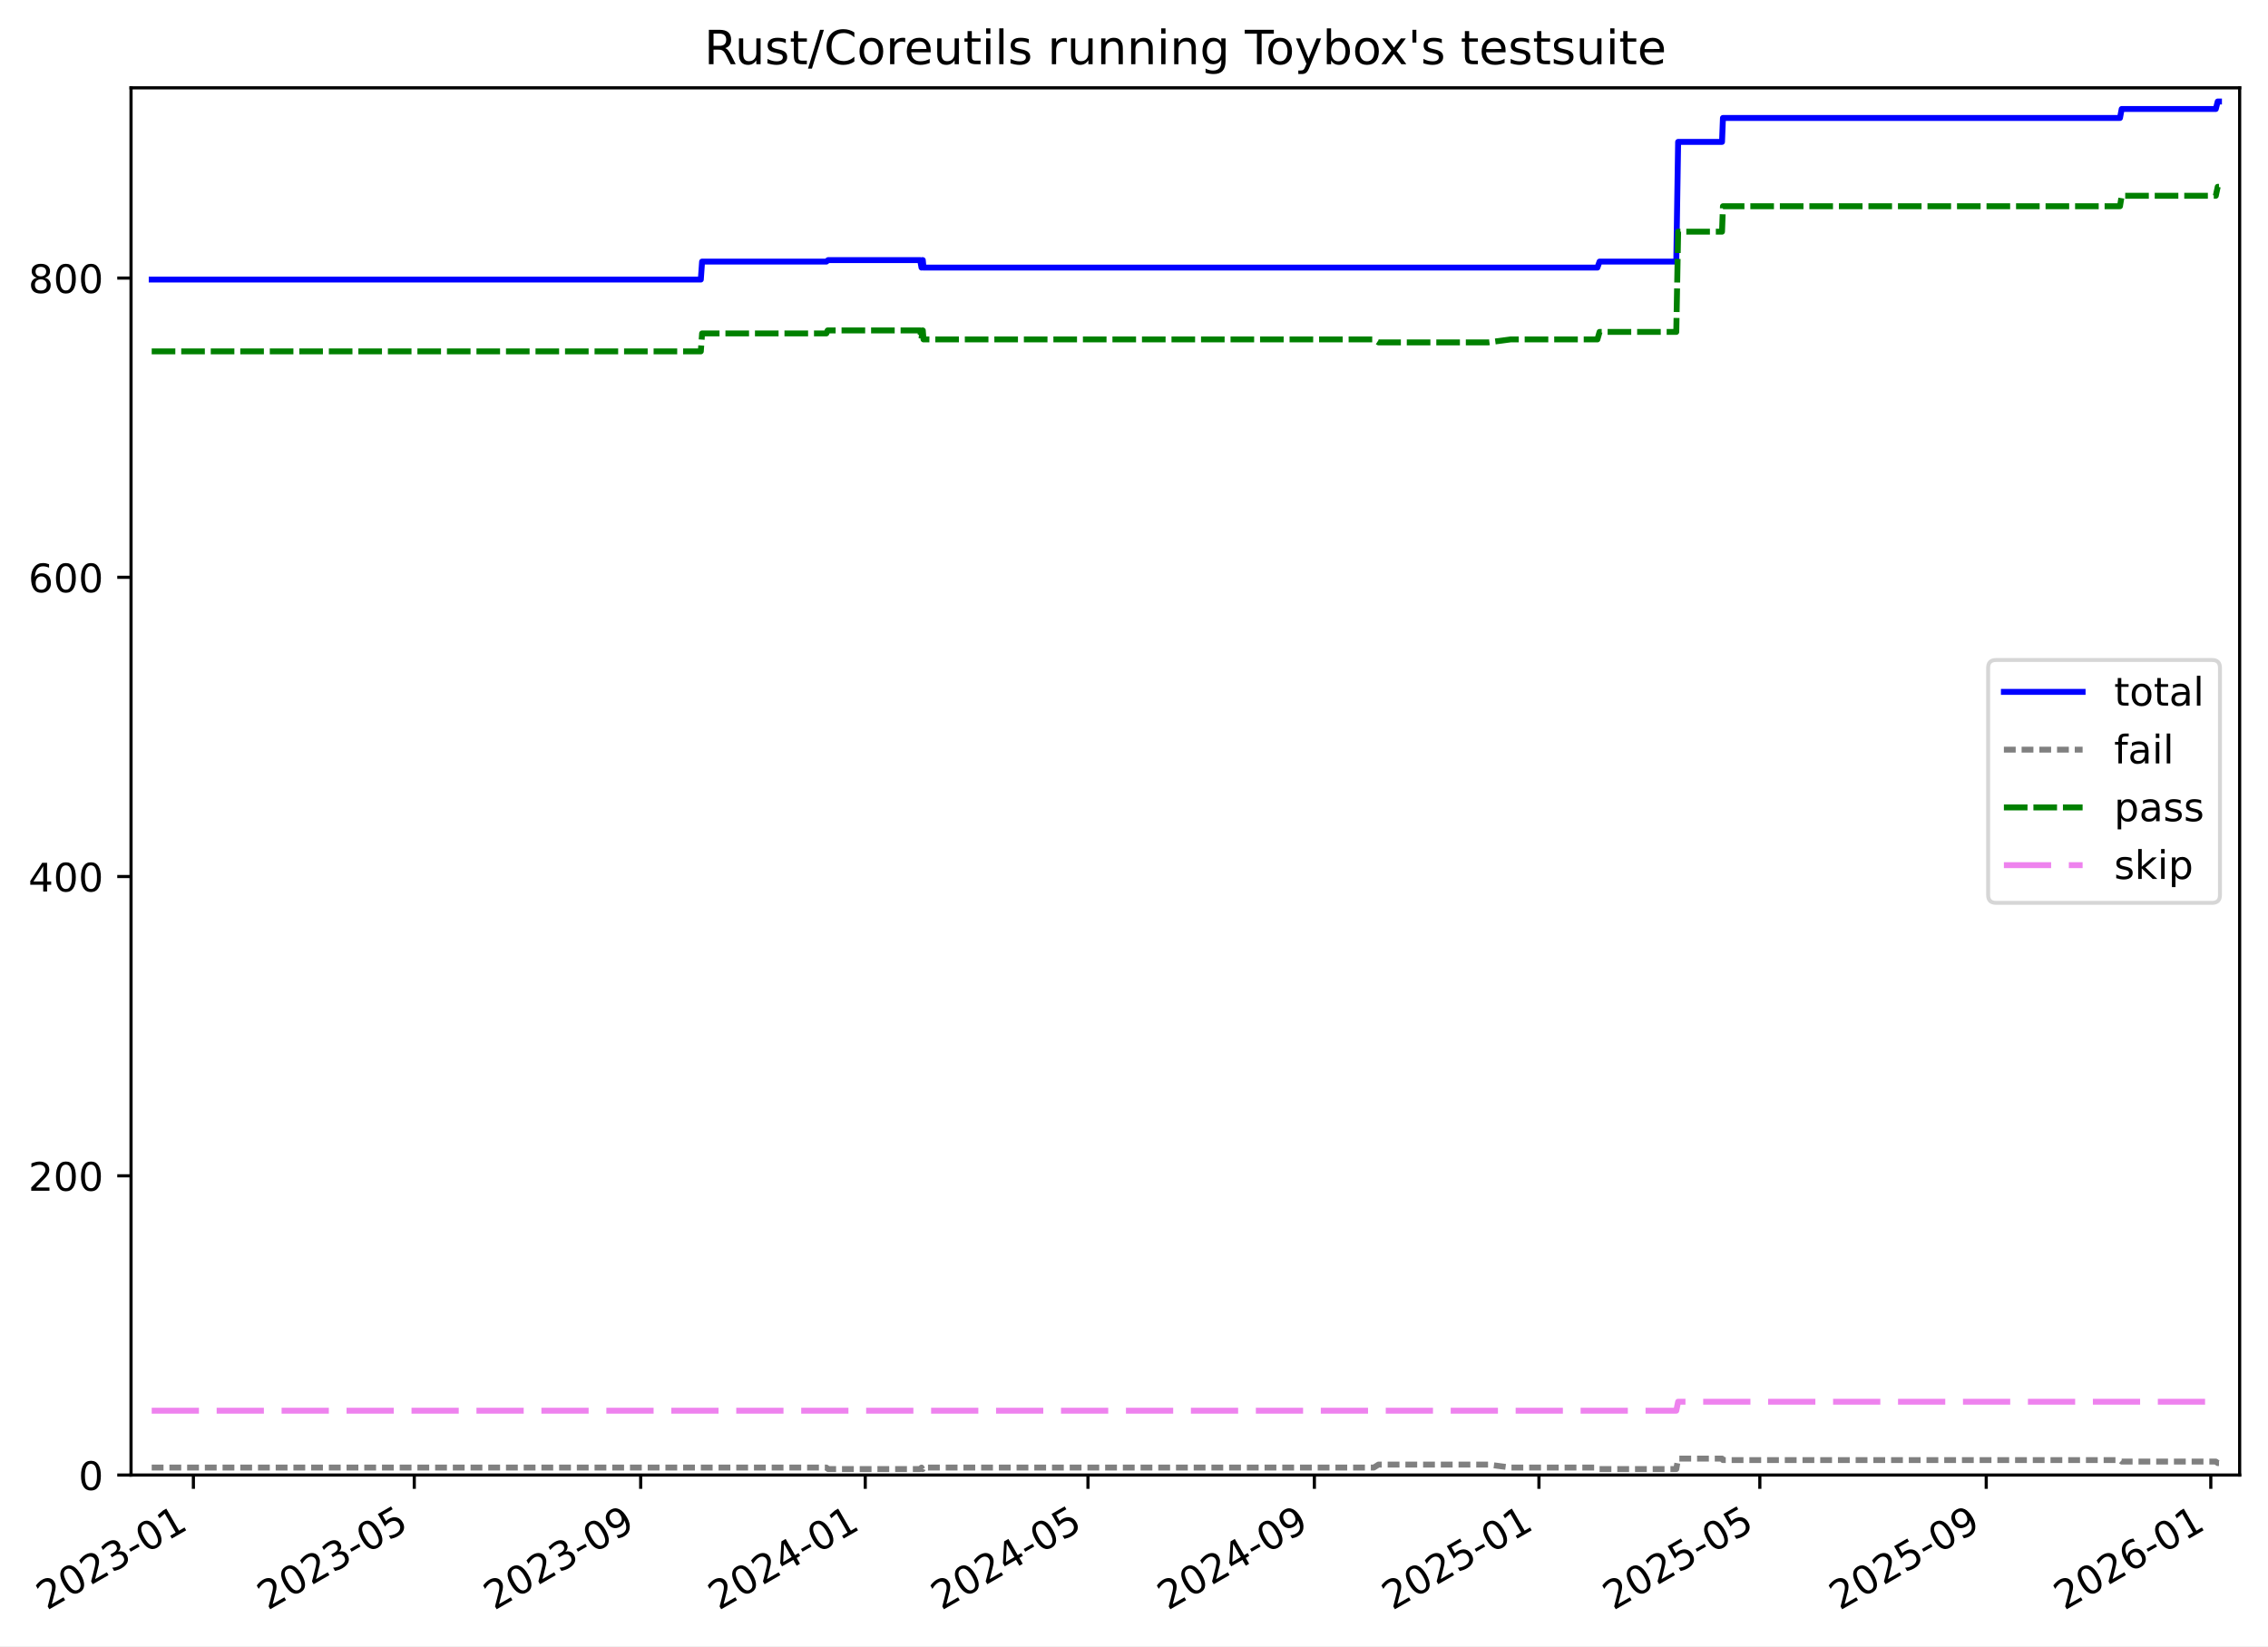
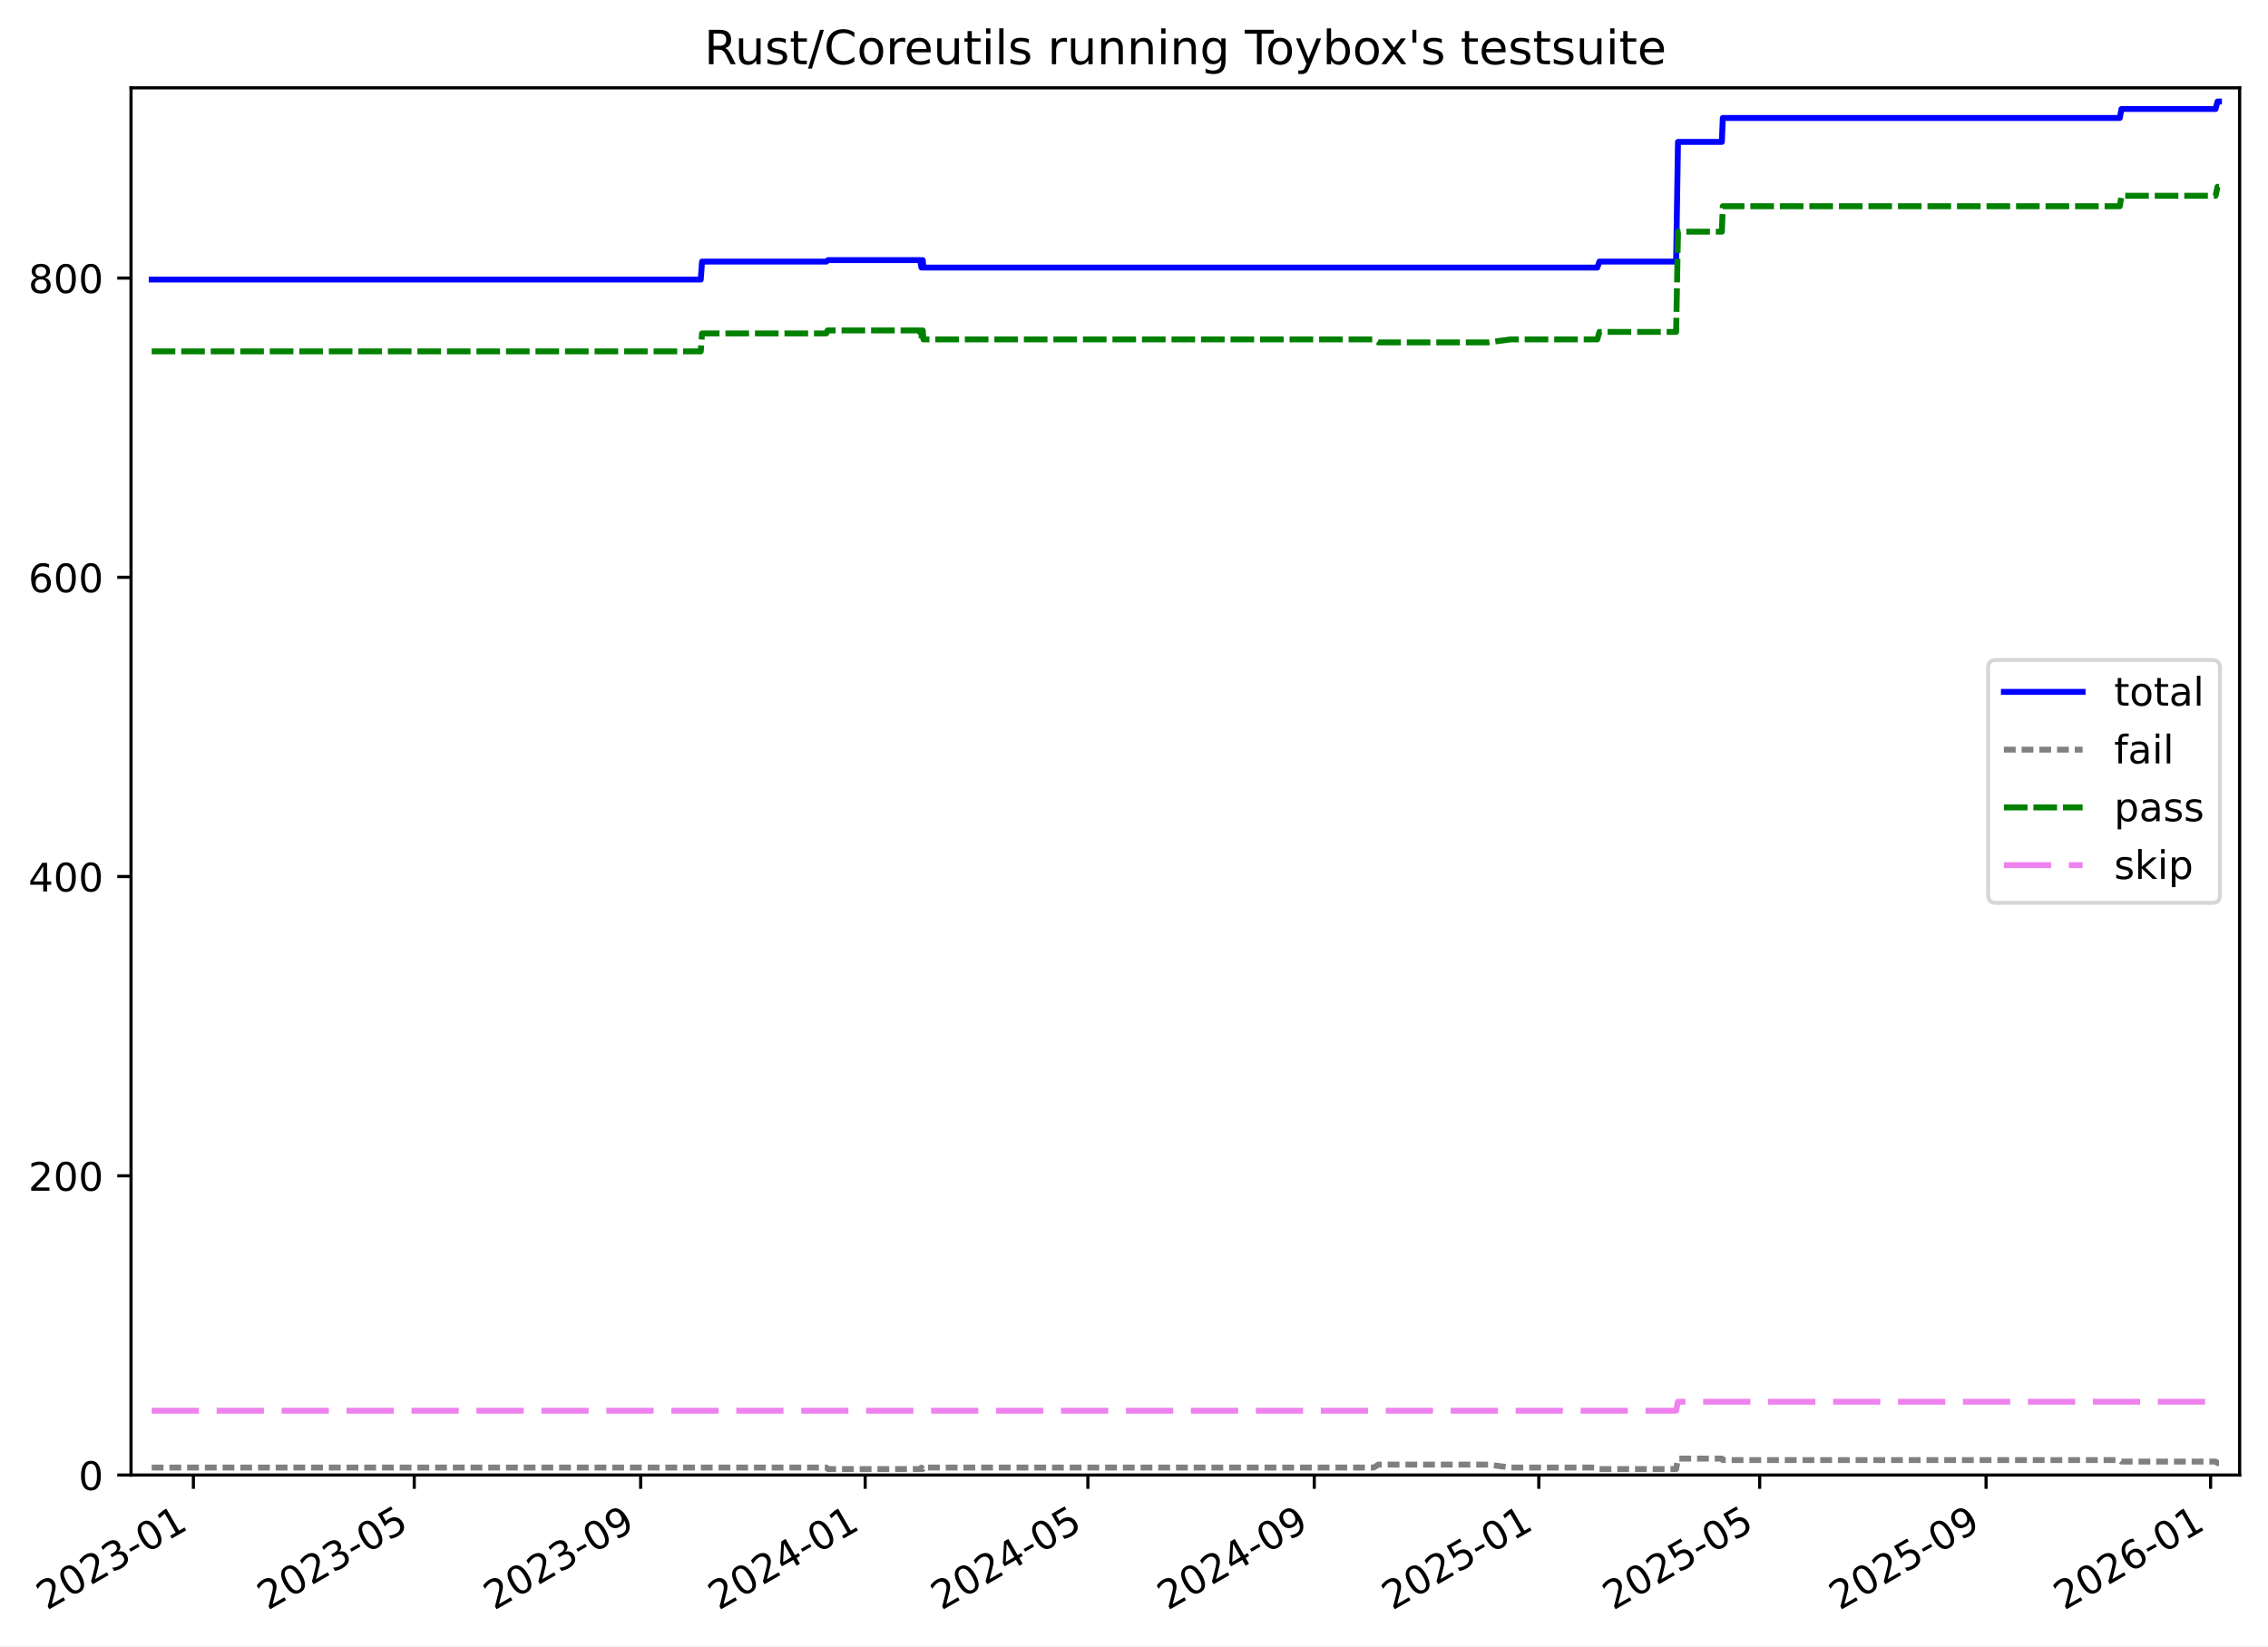
<svg xmlns="http://www.w3.org/2000/svg" xmlns:xlink="http://www.w3.org/1999/xlink" width="576.168pt" height="418.303pt" viewBox="0 0 576.168 418.303" version="1.1">
  <defs>
    <style type="text/css">*{stroke-linejoin: round; stroke-linecap: butt}</style>
  </defs>
  <g id="figure_1">
    <g id="patch_1">
      <path d="M -0 418.303  L 576.168 418.303  L 576.168 0  L -0 0  z " style="fill: #ffffff" />
    </g>
    <g id="axes_1">
      <g id="patch_2">
        <path d="M 33.288 374.83  L 568.967 374.83  L 568.967 22.318  L 33.288 22.318  z " style="fill: #ffffff" />
      </g>
      <g id="matplotlib.axis_1">
        <g id="xtick_1">
          <g id="line2d_1">
            <defs>
-               <path id="mb7fe9f0f3e" d="M 0 0  L 0 3.5  " style="stroke: #000000; stroke-width: 0.8" />
-             </defs>
-             <g>
-               <use xlink:href="#mb7fe9f0f3e" x="49.129" y="374.83" style="stroke: #000000; stroke-width: 0.8" />
+               <path id="m9c27215ab1" d="M 0 0  L 0 3.5  " style="stroke: #000000; stroke-width: 0.8" />
+             </defs>
+             <g>
+               <use xlink:href="#m9c27215ab1" x="49.128" y="374.83" style="stroke: #000000; stroke-width: 0.8" />
            </g>
          </g>
          <g id="text_1">
-             <g transform="translate(11.90431 409.302) rotate(-30) scale(0.1 -0.1)">
+             <g transform="translate(11.90329 409.302) rotate(-30) scale(0.1 -0.1)">
              <defs>
                <path id="DejaVuSans-32" d="M 1228 531  L 3431 531  L 3431 0  L 469 0  L 469 531  Q 828 903 1448 1529  Q 2069 2156 2228 2338  Q 2531 2678 2651 2914  Q 2772 3150 2772 3378  Q 2772 3750 2511 3984  Q 2250 4219 1831 4219  Q 1534 4219 1204 4116  Q 875 4013 500 3803  L 500 4441  Q 881 4594 1212 4672  Q 1544 4750 1819 4750  Q 2544 4750 2975 4387  Q 3406 4025 3406 3419  Q 3406 3131 3298 2873  Q 3191 2616 2906 2266  Q 2828 2175 2409 1742  Q 1991 1309 1228 531  z " transform="scale(0.015625)" />
                <path id="DejaVuSans-30" d="M 2034 4250  Q 1547 4250 1301 3770  Q 1056 3291 1056 2328  Q 1056 1369 1301 889  Q 1547 409 2034 409  Q 2525 409 2770 889  Q 3016 1369 3016 2328  Q 3016 3291 2770 3770  Q 2525 4250 2034 4250  z M 2034 4750  Q 2819 4750 3233 4129  Q 3647 3509 3647 2328  Q 3647 1150 3233 529  Q 2819 -91 2034 -91  Q 1250 -91 836 529  Q 422 1150 422 2328  Q 422 3509 836 4129  Q 1250 4750 2034 4750  z " transform="scale(0.015625)" />
                <path id="DejaVuSans-33" d="M 2597 2516  Q 3050 2419 3304 2112  Q 3559 1806 3559 1356  Q 3559 666 3084 287  Q 2609 -91 1734 -91  Q 1441 -91 1130 -33  Q 819 25 488 141  L 488 750  Q 750 597 1062 519  Q 1375 441 1716 441  Q 2309 441 2620 675  Q 2931 909 2931 1356  Q 2931 1769 2642 2001  Q 2353 2234 1838 2234  L 1294 2234  L 1294 2753  L 1863 2753  Q 2328 2753 2575 2939  Q 2822 3125 2822 3475  Q 2822 3834 2567 4026  Q 2313 4219 1838 4219  Q 1578 4219 1281 4162  Q 984 4106 628 3988  L 628 4550  Q 988 4650 1302 4700  Q 1616 4750 1894 4750  Q 2613 4750 3031 4423  Q 3450 4097 3450 3541  Q 3450 3153 3228 2886  Q 3006 2619 2597 2516  z " transform="scale(0.015625)" />
                <path id="DejaVuSans-2d" d="M 313 2009  L 1997 2009  L 1997 1497  L 313 1497  L 313 2009  z " transform="scale(0.015625)" />
                <path id="DejaVuSans-31" d="M 794 531  L 1825 531  L 1825 4091  L 703 3866  L 703 4441  L 1819 4666  L 2450 4666  L 2450 531  L 3481 531  L 3481 0  L 794 0  L 794 531  z " transform="scale(0.015625)" />
              </defs>
              <use xlink:href="#DejaVuSans-32" />
              <use xlink:href="#DejaVuSans-30" x="63.623" />
              <use xlink:href="#DejaVuSans-32" x="127.246" />
              <use xlink:href="#DejaVuSans-33" x="190.869" />
              <use xlink:href="#DejaVuSans-2d" x="254.492" />
              <use xlink:href="#DejaVuSans-30" x="290.576" />
              <use xlink:href="#DejaVuSans-31" x="354.199" />
            </g>
          </g>
        </g>
        <g id="xtick_2">
          <g id="line2d_2">
            <g>
-               <use xlink:href="#mb7fe9f0f3e" x="105.243" y="374.83" style="stroke: #000000; stroke-width: 0.8" />
+               <use xlink:href="#m9c27215ab1" x="105.237" y="374.83" style="stroke: #000000; stroke-width: 0.8" />
            </g>
          </g>
          <g id="text_2">
-             <g transform="translate(68.0183 409.302) rotate(-30) scale(0.1 -0.1)">
+             <g transform="translate(68.01186 409.302) rotate(-30) scale(0.1 -0.1)">
              <defs>
                <path id="DejaVuSans-35" d="M 691 4666  L 3169 4666  L 3169 4134  L 1269 4134  L 1269 2991  Q 1406 3038 1543 3061  Q 1681 3084 1819 3084  Q 2600 3084 3056 2656  Q 3513 2228 3513 1497  Q 3513 744 3044 326  Q 2575 -91 1722 -91  Q 1428 -91 1123 -41  Q 819 9 494 109  L 494 744  Q 775 591 1075 516  Q 1375 441 1709 441  Q 2250 441 2565 725  Q 2881 1009 2881 1497  Q 2881 1984 2565 2268  Q 2250 2553 1709 2553  Q 1456 2553 1204 2497  Q 953 2441 691 2322  L 691 4666  z " transform="scale(0.015625)" />
              </defs>
              <use xlink:href="#DejaVuSans-32" />
              <use xlink:href="#DejaVuSans-30" x="63.623" />
              <use xlink:href="#DejaVuSans-32" x="127.246" />
              <use xlink:href="#DejaVuSans-33" x="190.869" />
              <use xlink:href="#DejaVuSans-2d" x="254.492" />
              <use xlink:href="#DejaVuSans-30" x="290.576" />
              <use xlink:href="#DejaVuSans-35" x="354.199" />
            </g>
          </g>
        </g>
        <g id="xtick_3">
          <g id="line2d_3">
            <g>
-               <use xlink:href="#mb7fe9f0f3e" x="162.76" y="374.83" style="stroke: #000000; stroke-width: 0.8" />
+               <use xlink:href="#m9c27215ab1" x="162.748" y="374.83" style="stroke: #000000; stroke-width: 0.8" />
            </g>
          </g>
          <g id="text_3">
-             <g transform="translate(125.5352 409.302) rotate(-30) scale(0.1 -0.1)">
+             <g transform="translate(125.5231 409.302) rotate(-30) scale(0.1 -0.1)">
              <defs>
                <path id="DejaVuSans-39" d="M 703 97  L 703 672  Q 941 559 1184 500  Q 1428 441 1663 441  Q 2288 441 2617 861  Q 2947 1281 2994 2138  Q 2813 1869 2534 1725  Q 2256 1581 1919 1581  Q 1219 1581 811 2004  Q 403 2428 403 3163  Q 403 3881 828 4315  Q 1253 4750 1959 4750  Q 2769 4750 3195 4129  Q 3622 3509 3622 2328  Q 3622 1225 3098 567  Q 2575 -91 1691 -91  Q 1453 -91 1209 -44  Q 966 3 703 97  z M 1959 2075  Q 2384 2075 2632 2365  Q 2881 2656 2881 3163  Q 2881 3666 2632 3958  Q 2384 4250 1959 4250  Q 1534 4250 1286 3958  Q 1038 3666 1038 3163  Q 1038 2656 1286 2365  Q 1534 2075 1959 2075  z " transform="scale(0.015625)" />
              </defs>
              <use xlink:href="#DejaVuSans-32" />
              <use xlink:href="#DejaVuSans-30" x="63.623" />
              <use xlink:href="#DejaVuSans-32" x="127.246" />
              <use xlink:href="#DejaVuSans-33" x="190.869" />
              <use xlink:href="#DejaVuSans-2d" x="254.492" />
              <use xlink:href="#DejaVuSans-30" x="290.576" />
              <use xlink:href="#DejaVuSans-39" x="354.199" />
            </g>
          </g>
        </g>
        <g id="xtick_4">
          <g id="line2d_4">
            <g>
-               <use xlink:href="#mb7fe9f0f3e" x="219.809" y="374.83" style="stroke: #000000; stroke-width: 0.8" />
+               <use xlink:href="#m9c27215ab1" x="219.792" y="374.83" style="stroke: #000000; stroke-width: 0.8" />
            </g>
          </g>
          <g id="text_4">
-             <g transform="translate(182.5844 409.302) rotate(-30) scale(0.1 -0.1)">
+             <g transform="translate(182.5669 409.302) rotate(-30) scale(0.1 -0.1)">
              <defs>
                <path id="DejaVuSans-34" d="M 2419 4116  L 825 1625  L 2419 1625  L 2419 4116  z M 2253 4666  L 3047 4666  L 3047 1625  L 3713 1625  L 3713 1100  L 3047 1100  L 3047 0  L 2419 0  L 2419 1100  L 313 1100  L 313 1709  L 2253 4666  z " transform="scale(0.015625)" />
              </defs>
              <use xlink:href="#DejaVuSans-32" />
              <use xlink:href="#DejaVuSans-30" x="63.623" />
              <use xlink:href="#DejaVuSans-32" x="127.246" />
              <use xlink:href="#DejaVuSans-34" x="190.869" />
              <use xlink:href="#DejaVuSans-2d" x="254.492" />
              <use xlink:href="#DejaVuSans-30" x="290.576" />
              <use xlink:href="#DejaVuSans-31" x="354.199" />
            </g>
          </g>
        </g>
        <g id="xtick_5">
          <g id="line2d_5">
            <g>
-               <use xlink:href="#mb7fe9f0f3e" x="276.391" y="374.83" style="stroke: #000000; stroke-width: 0.8" />
+               <use xlink:href="#m9c27215ab1" x="276.368" y="374.83" style="stroke: #000000; stroke-width: 0.8" />
            </g>
          </g>
          <g id="text_5">
-             <g transform="translate(239.166 409.302) rotate(-30) scale(0.1 -0.1)">
+             <g transform="translate(239.143 409.302) rotate(-30) scale(0.1 -0.1)">
              <use xlink:href="#DejaVuSans-32" />
              <use xlink:href="#DejaVuSans-30" x="63.623" />
              <use xlink:href="#DejaVuSans-32" x="127.246" />
              <use xlink:href="#DejaVuSans-34" x="190.869" />
              <use xlink:href="#DejaVuSans-2d" x="254.492" />
              <use xlink:href="#DejaVuSans-30" x="290.576" />
              <use xlink:href="#DejaVuSans-35" x="354.199" />
            </g>
          </g>
        </g>
        <g id="xtick_6">
          <g id="line2d_6">
            <g>
-               <use xlink:href="#mb7fe9f0f3e" x="333.908" y="374.83" style="stroke: #000000; stroke-width: 0.8" />
+               <use xlink:href="#m9c27215ab1" x="333.879" y="374.83" style="stroke: #000000; stroke-width: 0.8" />
            </g>
          </g>
          <g id="text_6">
-             <g transform="translate(296.6828 409.302) rotate(-30) scale(0.1 -0.1)">
+             <g transform="translate(296.6543 409.302) rotate(-30) scale(0.1 -0.1)">
              <use xlink:href="#DejaVuSans-32" />
              <use xlink:href="#DejaVuSans-30" x="63.623" />
              <use xlink:href="#DejaVuSans-32" x="127.246" />
              <use xlink:href="#DejaVuSans-34" x="190.869" />
              <use xlink:href="#DejaVuSans-2d" x="254.492" />
              <use xlink:href="#DejaVuSans-30" x="290.576" />
              <use xlink:href="#DejaVuSans-39" x="354.199" />
            </g>
          </g>
        </g>
        <g id="xtick_7">
          <g id="line2d_7">
            <g>
-               <use xlink:href="#mb7fe9f0f3e" x="390.957" y="374.83" style="stroke: #000000; stroke-width: 0.8" />
+               <use xlink:href="#m9c27215ab1" x="390.923" y="374.83" style="stroke: #000000; stroke-width: 0.8" />
            </g>
          </g>
          <g id="text_7">
-             <g transform="translate(353.7321 409.302) rotate(-30) scale(0.1 -0.1)">
+             <g transform="translate(353.698 409.302) rotate(-30) scale(0.1 -0.1)">
              <use xlink:href="#DejaVuSans-32" />
              <use xlink:href="#DejaVuSans-30" x="63.623" />
              <use xlink:href="#DejaVuSans-32" x="127.246" />
              <use xlink:href="#DejaVuSans-35" x="190.869" />
              <use xlink:href="#DejaVuSans-2d" x="254.492" />
              <use xlink:href="#DejaVuSans-30" x="290.576" />
              <use xlink:href="#DejaVuSans-31" x="354.199" />
            </g>
          </g>
        </g>
        <g id="xtick_8">
          <g id="line2d_8">
            <g>
-               <use xlink:href="#mb7fe9f0f3e" x="447.071" y="374.83" style="stroke: #000000; stroke-width: 0.8" />
+               <use xlink:href="#m9c27215ab1" x="447.031" y="374.83" style="stroke: #000000; stroke-width: 0.8" />
            </g>
          </g>
          <g id="text_8">
-             <g transform="translate(409.8461 409.302) rotate(-30) scale(0.1 -0.1)">
+             <g transform="translate(409.8066 409.302) rotate(-30) scale(0.1 -0.1)">
              <use xlink:href="#DejaVuSans-32" />
              <use xlink:href="#DejaVuSans-30" x="63.623" />
              <use xlink:href="#DejaVuSans-32" x="127.246" />
              <use xlink:href="#DejaVuSans-35" x="190.869" />
              <use xlink:href="#DejaVuSans-2d" x="254.492" />
              <use xlink:href="#DejaVuSans-30" x="290.576" />
              <use xlink:href="#DejaVuSans-35" x="354.199" />
            </g>
          </g>
        </g>
        <g id="xtick_9">
          <g id="line2d_9">
            <g>
-               <use xlink:href="#mb7fe9f0f3e" x="504.588" y="374.83" style="stroke: #000000; stroke-width: 0.8" />
+               <use xlink:href="#m9c27215ab1" x="504.543" y="374.83" style="stroke: #000000; stroke-width: 0.8" />
            </g>
          </g>
          <g id="text_9">
-             <g transform="translate(467.3629 409.302) rotate(-30) scale(0.1 -0.1)">
+             <g transform="translate(467.3179 409.302) rotate(-30) scale(0.1 -0.1)">
              <use xlink:href="#DejaVuSans-32" />
              <use xlink:href="#DejaVuSans-30" x="63.623" />
              <use xlink:href="#DejaVuSans-32" x="127.246" />
              <use xlink:href="#DejaVuSans-35" x="190.869" />
              <use xlink:href="#DejaVuSans-2d" x="254.492" />
              <use xlink:href="#DejaVuSans-30" x="290.576" />
              <use xlink:href="#DejaVuSans-39" x="354.199" />
            </g>
          </g>
        </g>
        <g id="xtick_10">
          <g id="line2d_10">
            <g>
-               <use xlink:href="#mb7fe9f0f3e" x="561.637" y="374.83" style="stroke: #000000; stroke-width: 0.8" />
+               <use xlink:href="#m9c27215ab1" x="561.586" y="374.83" style="stroke: #000000; stroke-width: 0.8" />
            </g>
          </g>
          <g id="text_10">
-             <g transform="translate(524.4121 409.302) rotate(-30) scale(0.1 -0.1)">
+             <g transform="translate(524.3616 409.302) rotate(-30) scale(0.1 -0.1)">
              <defs>
                <path id="DejaVuSans-36" d="M 2113 2584  Q 1688 2584 1439 2293  Q 1191 2003 1191 1497  Q 1191 994 1439 701  Q 1688 409 2113 409  Q 2538 409 2786 701  Q 3034 994 3034 1497  Q 3034 2003 2786 2293  Q 2538 2584 2113 2584  z M 3366 4563  L 3366 3988  Q 3128 4100 2886 4159  Q 2644 4219 2406 4219  Q 1781 4219 1451 3797  Q 1122 3375 1075 2522  Q 1259 2794 1537 2939  Q 1816 3084 2150 3084  Q 2853 3084 3261 2657  Q 3669 2231 3669 1497  Q 3669 778 3244 343  Q 2819 -91 2113 -91  Q 1303 -91 875 529  Q 447 1150 447 2328  Q 447 3434 972 4092  Q 1497 4750 2381 4750  Q 2619 4750 2861 4703  Q 3103 4656 3366 4563  z " transform="scale(0.015625)" />
              </defs>
              <use xlink:href="#DejaVuSans-32" />
              <use xlink:href="#DejaVuSans-30" x="63.623" />
              <use xlink:href="#DejaVuSans-32" x="127.246" />
              <use xlink:href="#DejaVuSans-36" x="190.869" />
              <use xlink:href="#DejaVuSans-2d" x="254.492" />
              <use xlink:href="#DejaVuSans-30" x="290.576" />
              <use xlink:href="#DejaVuSans-31" x="354.199" />
            </g>
          </g>
        </g>
      </g>
      <g id="matplotlib.axis_2">
        <g id="ytick_1">
          <g id="line2d_11">
            <defs>
-               <path id="m7ea3699453" d="M 0 0  L -3.5 0  " style="stroke: #000000; stroke-width: 0.8" />
-             </defs>
-             <g>
-               <use xlink:href="#m7ea3699453" x="33.288" y="374.83" style="stroke: #000000; stroke-width: 0.8" />
+               <path id="m4c124ae038" d="M 0 0  L -3.5 0  " style="stroke: #000000; stroke-width: 0.8" />
+             </defs>
+             <g>
+               <use xlink:href="#m4c124ae038" x="33.288" y="374.83" style="stroke: #000000; stroke-width: 0.8" />
            </g>
          </g>
          <g id="text_11">
            <g transform="translate(19.925 378.6293) scale(0.1 -0.1)">
              <use xlink:href="#DejaVuSans-30" />
            </g>
          </g>
        </g>
        <g id="ytick_2">
          <g id="line2d_12">
            <g>
-               <use xlink:href="#m7ea3699453" x="33.288" y="298.787" style="stroke: #000000; stroke-width: 0.8" />
+               <use xlink:href="#m4c124ae038" x="33.288" y="298.787" style="stroke: #000000; stroke-width: 0.8" />
            </g>
          </g>
          <g id="text_12">
            <g transform="translate(7.2 302.5865) scale(0.1 -0.1)">
              <use xlink:href="#DejaVuSans-32" />
              <use xlink:href="#DejaVuSans-30" x="63.623" />
              <use xlink:href="#DejaVuSans-30" x="127.246" />
            </g>
          </g>
        </g>
        <g id="ytick_3">
          <g id="line2d_13">
            <g>
-               <use xlink:href="#m7ea3699453" x="33.288" y="222.744" style="stroke: #000000; stroke-width: 0.8" />
+               <use xlink:href="#m4c124ae038" x="33.288" y="222.744" style="stroke: #000000; stroke-width: 0.8" />
            </g>
          </g>
          <g id="text_13">
            <g transform="translate(7.2 226.5436) scale(0.1 -0.1)">
              <use xlink:href="#DejaVuSans-34" />
              <use xlink:href="#DejaVuSans-30" x="63.623" />
              <use xlink:href="#DejaVuSans-30" x="127.246" />
            </g>
          </g>
        </g>
        <g id="ytick_4">
          <g id="line2d_14">
            <g>
-               <use xlink:href="#m7ea3699453" x="33.288" y="146.701" style="stroke: #000000; stroke-width: 0.8" />
+               <use xlink:href="#m4c124ae038" x="33.288" y="146.701" style="stroke: #000000; stroke-width: 0.8" />
            </g>
          </g>
          <g id="text_14">
            <g transform="translate(7.2 150.5007) scale(0.1 -0.1)">
              <use xlink:href="#DejaVuSans-36" />
              <use xlink:href="#DejaVuSans-30" x="63.623" />
              <use xlink:href="#DejaVuSans-30" x="127.246" />
            </g>
          </g>
        </g>
        <g id="ytick_5">
          <g id="line2d_15">
            <g>
-               <use xlink:href="#m7ea3699453" x="33.288" y="70.659" style="stroke: #000000; stroke-width: 0.8" />
+               <use xlink:href="#m4c124ae038" x="33.288" y="70.659" style="stroke: #000000; stroke-width: 0.8" />
            </g>
          </g>
          <g id="text_15">
            <g transform="translate(7.2 74.4578) scale(0.1 -0.1)">
              <defs>
                <path id="DejaVuSans-38" d="M 2034 2216  Q 1584 2216 1326 1975  Q 1069 1734 1069 1313  Q 1069 891 1326 650  Q 1584 409 2034 409  Q 2484 409 2743 651  Q 3003 894 3003 1313  Q 3003 1734 2745 1975  Q 2488 2216 2034 2216  z M 1403 2484  Q 997 2584 770 2862  Q 544 3141 544 3541  Q 544 4100 942 4425  Q 1341 4750 2034 4750  Q 2731 4750 3128 4425  Q 3525 4100 3525 3541  Q 3525 3141 3298 2862  Q 3072 2584 2669 2484  Q 3125 2378 3379 2068  Q 3634 1759 3634 1313  Q 3634 634 3220 271  Q 2806 -91 2034 -91  Q 1263 -91 848 271  Q 434 634 434 1313  Q 434 1759 690 2068  Q 947 2378 1403 2484  z M 1172 3481  Q 1172 3119 1398 2916  Q 1625 2713 2034 2713  Q 2441 2713 2670 2916  Q 2900 3119 2900 3481  Q 2900 3844 2670 4047  Q 2441 4250 2034 4250  Q 1625 4250 1398 4047  Q 1172 3844 1172 3481  z " transform="scale(0.015625)" />
              </defs>
              <use xlink:href="#DejaVuSans-38" />
              <use xlink:href="#DejaVuSans-30" x="63.623" />
              <use xlink:href="#DejaVuSans-30" x="127.246" />
            </g>
          </g>
        </g>
      </g>
      <g id="line2d_16">
-         <path d="M 38.539 71.039  L 178.039 71.039  L 178.361 66.476  L 209.925 66.476  L 210.384 66.096  L 233.76 66.096  L 234.105 67.997  L 234.282 66.096  L 234.428 66.096  L 234.607 67.997  L 405.807 67.997  L 406.356 66.476  L 425.847 66.476  L 426.316 36.059  L 437.467 36.059  L 437.701 29.976  L 538.569 29.976  L 538.998 27.694  L 562.906 27.694  L 563.395 25.793  L 563.716 25.793  L 563.716 25.793  " clip-path="url(#p6ea4c817c5)" style="fill: none; stroke: #0000ff; stroke-width: 1.5; stroke-linecap: square" />
+         <path d="M 38.539 71.039  L 178.025 71.039  L 178.347 66.476  L 209.909 66.476  L 210.367 66.096  L 233.741 66.096  L 234.086 67.997  L 234.263 66.096  L 234.409 66.096  L 234.588 67.997  L 405.771 67.997  L 406.321 66.476  L 425.809 66.476  L 426.278 36.059  L 437.429 36.059  L 437.662 29.976  L 538.52 29.976  L 538.949 27.694  L 562.855 27.694  L 563.344 25.793  L 563.716 25.793  L 563.716 25.793  " clip-path="url(#p20ee51ad4d)" style="fill: none; stroke: #0000ff; stroke-width: 1.5; stroke-linecap: square" />
      </g>
      <g id="line2d_17">
-         <path d="M 38.539 372.929  L 209.925 372.929  L 210.384 373.309  L 233.76 373.309  L 234.105 372.929  L 234.282 373.309  L 234.428 373.309  L 234.607 372.929  L 349.013 372.929  L 350.196 372.169  L 378.072 372.169  L 383.762 372.929  L 405.807 372.929  L 406.356 373.309  L 425.847 373.309  L 426.316 370.648  L 437.467 370.648  L 437.701 371.028  L 538.569 371.028  L 538.998 371.408  L 562.906 371.408  L 563.395 371.788  L 563.716 371.788  L 563.716 371.788  " clip-path="url(#p6ea4c817c5)" style="fill: none; stroke-dasharray: 3,1.5; stroke-dashoffset: 0; stroke: #808080; stroke-width: 1.5" />
+         <path d="M 38.539 372.929  L 209.909 372.929  L 210.367 373.309  L 233.741 373.309  L 234.086 372.929  L 234.263 373.309  L 234.409 373.309  L 234.588 372.929  L 348.983 372.929  L 350.166 372.169  L 378.039 372.169  L 383.729 372.929  L 405.771 372.929  L 406.321 373.309  L 425.809 373.309  L 426.278 370.648  L 437.429 370.648  L 437.662 371.028  L 538.52 371.028  L 538.949 371.408  L 562.855 371.408  L 563.344 371.788  L 563.716 371.788  L 563.716 371.788  " clip-path="url(#p20ee51ad4d)" style="fill: none; stroke-dasharray: 3,1.5; stroke-dashoffset: 0; stroke: #808080; stroke-width: 1.5" />
      </g>
      <g id="line2d_18">
-         <path d="M 38.539 89.289  L 178.039 89.289  L 178.361 84.727  L 209.925 84.727  L 210.257 83.966  L 233.76 83.966  L 234.105 86.247  L 234.282 83.966  L 234.428 83.966  L 234.607 86.247  L 349.013 86.247  L 350.196 87.008  L 378.072 87.008  L 383.762 86.247  L 405.807 86.247  L 406.356 84.346  L 425.847 84.346  L 426.316 58.872  L 437.467 58.872  L 437.701 52.408  L 538.569 52.408  L 538.998 49.747  L 562.906 49.747  L 563.395 47.466  L 563.716 47.466  L 563.716 47.466  " clip-path="url(#p6ea4c817c5)" style="fill: none; stroke-dasharray: 6,1.5; stroke-dashoffset: 0; stroke: #008000; stroke-width: 1.5" />
+         <path d="M 38.539 89.289  L 178.025 89.289  L 178.347 84.727  L 209.909 84.727  L 210.24 83.966  L 233.741 83.966  L 234.086 86.247  L 234.263 83.966  L 234.409 83.966  L 234.588 86.247  L 348.983 86.247  L 350.166 87.008  L 378.039 87.008  L 383.729 86.247  L 405.771 86.247  L 406.321 84.346  L 425.809 84.346  L 426.278 58.872  L 437.429 58.872  L 437.662 52.408  L 538.52 52.408  L 538.949 49.747  L 562.855 49.747  L 563.344 47.466  L 563.716 47.466  L 563.716 47.466  " clip-path="url(#p20ee51ad4d)" style="fill: none; stroke-dasharray: 6,1.5; stroke-dashoffset: 0; stroke: #008000; stroke-width: 1.5" />
      </g>
      <g id="line2d_19">
-         <path d="M 38.539 358.481  L 425.847 358.481  L 426.316 356.2  L 563.716 356.2  L 563.716 356.2  " clip-path="url(#p6ea4c817c5)" style="fill: none; stroke-dasharray: 12,4.5; stroke-dashoffset: 0; stroke: #ee82ee; stroke-width: 1.5" />
+         <path d="M 38.539 358.481  L 425.809 358.481  L 426.278 356.2  L 563.716 356.2  L 563.716 356.2  " clip-path="url(#p20ee51ad4d)" style="fill: none; stroke-dasharray: 12,4.5; stroke-dashoffset: 0; stroke: #ee82ee; stroke-width: 1.5" />
      </g>
      <g id="patch_3">
        <path d="M 33.288 374.83  L 33.288 22.318  " style="fill: none; stroke: #000000; stroke-width: 0.8; stroke-linejoin: miter; stroke-linecap: square" />
      </g>
      <g id="patch_4">
        <path d="M 568.967 374.83  L 568.967 22.318  " style="fill: none; stroke: #000000; stroke-width: 0.8; stroke-linejoin: miter; stroke-linecap: square" />
      </g>
      <g id="patch_5">
        <path d="M 33.288 374.83  L 568.967 374.83  " style="fill: none; stroke: #000000; stroke-width: 0.8; stroke-linejoin: miter; stroke-linecap: square" />
      </g>
      <g id="patch_6">
        <path d="M 33.288 22.318  L 568.967 22.318  " style="fill: none; stroke: #000000; stroke-width: 0.8; stroke-linejoin: miter; stroke-linecap: square" />
      </g>
      <g id="text_16">
        <g transform="translate(178.9084 16.31812) scale(0.12 -0.12)">
          <defs>
            <path id="DejaVuSans-52" d="M 2841 2188  Q 3044 2119 3236 1894  Q 3428 1669 3622 1275  L 4263 0  L 3584 0  L 2988 1197  Q 2756 1666 2539 1819  Q 2322 1972 1947 1972  L 1259 1972  L 1259 0  L 628 0  L 628 4666  L 2053 4666  Q 2853 4666 3247 4331  Q 3641 3997 3641 3322  Q 3641 2881 3436 2590  Q 3231 2300 2841 2188  z M 1259 4147  L 1259 2491  L 2053 2491  Q 2509 2491 2742 2702  Q 2975 2913 2975 3322  Q 2975 3731 2742 3939  Q 2509 4147 2053 4147  L 1259 4147  z " transform="scale(0.015625)" />
            <path id="DejaVuSans-75" d="M 544 1381  L 544 3500  L 1119 3500  L 1119 1403  Q 1119 906 1312 657  Q 1506 409 1894 409  Q 2359 409 2629 706  Q 2900 1003 2900 1516  L 2900 3500  L 3475 3500  L 3475 0  L 2900 0  L 2900 538  Q 2691 219 2414 64  Q 2138 -91 1772 -91  Q 1169 -91 856 284  Q 544 659 544 1381  z M 1991 3584  L 1991 3584  z " transform="scale(0.015625)" />
            <path id="DejaVuSans-73" d="M 2834 3397  L 2834 2853  Q 2591 2978 2328 3040  Q 2066 3103 1784 3103  Q 1356 3103 1142 2972  Q 928 2841 928 2578  Q 928 2378 1081 2264  Q 1234 2150 1697 2047  L 1894 2003  Q 2506 1872 2764 1633  Q 3022 1394 3022 966  Q 3022 478 2636 193  Q 2250 -91 1575 -91  Q 1294 -91 989 -36  Q 684 19 347 128  L 347 722  Q 666 556 975 473  Q 1284 391 1588 391  Q 1994 391 2212 530  Q 2431 669 2431 922  Q 2431 1156 2273 1281  Q 2116 1406 1581 1522  L 1381 1569  Q 847 1681 609 1914  Q 372 2147 372 2553  Q 372 3047 722 3315  Q 1072 3584 1716 3584  Q 2034 3584 2315 3537  Q 2597 3491 2834 3397  z " transform="scale(0.015625)" />
            <path id="DejaVuSans-74" d="M 1172 4494  L 1172 3500  L 2356 3500  L 2356 3053  L 1172 3053  L 1172 1153  Q 1172 725 1289 603  Q 1406 481 1766 481  L 2356 481  L 2356 0  L 1766 0  Q 1100 0 847 248  Q 594 497 594 1153  L 594 3053  L 172 3053  L 172 3500  L 594 3500  L 594 4494  L 1172 4494  z " transform="scale(0.015625)" />
            <path id="DejaVuSans-2f" d="M 1625 4666  L 2156 4666  L 531 -594  L 0 -594  L 1625 4666  z " transform="scale(0.015625)" />
            <path id="DejaVuSans-43" d="M 4122 4306  L 4122 3641  Q 3803 3938 3442 4084  Q 3081 4231 2675 4231  Q 1875 4231 1450 3742  Q 1025 3253 1025 2328  Q 1025 1406 1450 917  Q 1875 428 2675 428  Q 3081 428 3442 575  Q 3803 722 4122 1019  L 4122 359  Q 3791 134 3420 21  Q 3050 -91 2638 -91  Q 1578 -91 968 557  Q 359 1206 359 2328  Q 359 3453 968 4101  Q 1578 4750 2638 4750  Q 3056 4750 3426 4639  Q 3797 4528 4122 4306  z " transform="scale(0.015625)" />
            <path id="DejaVuSans-6f" d="M 1959 3097  Q 1497 3097 1228 2736  Q 959 2375 959 1747  Q 959 1119 1226 758  Q 1494 397 1959 397  Q 2419 397 2687 759  Q 2956 1122 2956 1747  Q 2956 2369 2687 2733  Q 2419 3097 1959 3097  z M 1959 3584  Q 2709 3584 3137 3096  Q 3566 2609 3566 1747  Q 3566 888 3137 398  Q 2709 -91 1959 -91  Q 1206 -91 779 398  Q 353 888 353 1747  Q 353 2609 779 3096  Q 1206 3584 1959 3584  z " transform="scale(0.015625)" />
            <path id="DejaVuSans-72" d="M 2631 2963  Q 2534 3019 2420 3045  Q 2306 3072 2169 3072  Q 1681 3072 1420 2755  Q 1159 2438 1159 1844  L 1159 0  L 581 0  L 581 3500  L 1159 3500  L 1159 2956  Q 1341 3275 1631 3429  Q 1922 3584 2338 3584  Q 2397 3584 2469 3576  Q 2541 3569 2628 3553  L 2631 2963  z " transform="scale(0.015625)" />
            <path id="DejaVuSans-65" d="M 3597 1894  L 3597 1613  L 953 1613  Q 991 1019 1311 708  Q 1631 397 2203 397  Q 2534 397 2845 478  Q 3156 559 3463 722  L 3463 178  Q 3153 47 2828 -22  Q 2503 -91 2169 -91  Q 1331 -91 842 396  Q 353 884 353 1716  Q 353 2575 817 3079  Q 1281 3584 2069 3584  Q 2775 3584 3186 3129  Q 3597 2675 3597 1894  z M 3022 2063  Q 3016 2534 2758 2815  Q 2500 3097 2075 3097  Q 1594 3097 1305 2825  Q 1016 2553 972 2059  L 3022 2063  z " transform="scale(0.015625)" />
            <path id="DejaVuSans-69" d="M 603 3500  L 1178 3500  L 1178 0  L 603 0  L 603 3500  z M 603 4863  L 1178 4863  L 1178 4134  L 603 4134  L 603 4863  z " transform="scale(0.015625)" />
            <path id="DejaVuSans-6c" d="M 603 4863  L 1178 4863  L 1178 0  L 603 0  L 603 4863  z " transform="scale(0.015625)" />
            <path id="DejaVuSans-20" transform="scale(0.015625)" />
            <path id="DejaVuSans-6e" d="M 3513 2113  L 3513 0  L 2938 0  L 2938 2094  Q 2938 2591 2744 2837  Q 2550 3084 2163 3084  Q 1697 3084 1428 2787  Q 1159 2491 1159 1978  L 1159 0  L 581 0  L 581 3500  L 1159 3500  L 1159 2956  Q 1366 3272 1645 3428  Q 1925 3584 2291 3584  Q 2894 3584 3203 3211  Q 3513 2838 3513 2113  z " transform="scale(0.015625)" />
            <path id="DejaVuSans-67" d="M 2906 1791  Q 2906 2416 2648 2759  Q 2391 3103 1925 3103  Q 1463 3103 1205 2759  Q 947 2416 947 1791  Q 947 1169 1205 825  Q 1463 481 1925 481  Q 2391 481 2648 825  Q 2906 1169 2906 1791  z M 3481 434  Q 3481 -459 3084 -895  Q 2688 -1331 1869 -1331  Q 1566 -1331 1297 -1286  Q 1028 -1241 775 -1147  L 775 -588  Q 1028 -725 1275 -790  Q 1522 -856 1778 -856  Q 2344 -856 2625 -561  Q 2906 -266 2906 331  L 2906 616  Q 2728 306 2450 153  Q 2172 0 1784 0  Q 1141 0 747 490  Q 353 981 353 1791  Q 353 2603 747 3093  Q 1141 3584 1784 3584  Q 2172 3584 2450 3431  Q 2728 3278 2906 2969  L 2906 3500  L 3481 3500  L 3481 434  z " transform="scale(0.015625)" />
            <path id="DejaVuSans-54" d="M -19 4666  L 3928 4666  L 3928 4134  L 2272 4134  L 2272 0  L 1638 0  L 1638 4134  L -19 4134  L -19 4666  z " transform="scale(0.015625)" />
            <path id="DejaVuSans-79" d="M 2059 -325  Q 1816 -950 1584 -1140  Q 1353 -1331 966 -1331  L 506 -1331  L 506 -850  L 844 -850  Q 1081 -850 1212 -737  Q 1344 -625 1503 -206  L 1606 56  L 191 3500  L 800 3500  L 1894 763  L 2988 3500  L 3597 3500  L 2059 -325  z " transform="scale(0.015625)" />
            <path id="DejaVuSans-62" d="M 3116 1747  Q 3116 2381 2855 2742  Q 2594 3103 2138 3103  Q 1681 3103 1420 2742  Q 1159 2381 1159 1747  Q 1159 1113 1420 752  Q 1681 391 2138 391  Q 2594 391 2855 752  Q 3116 1113 3116 1747  z M 1159 2969  Q 1341 3281 1617 3432  Q 1894 3584 2278 3584  Q 2916 3584 3314 3078  Q 3713 2572 3713 1747  Q 3713 922 3314 415  Q 2916 -91 2278 -91  Q 1894 -91 1617 61  Q 1341 213 1159 525  L 1159 0  L 581 0  L 581 4863  L 1159 4863  L 1159 2969  z " transform="scale(0.015625)" />
            <path id="DejaVuSans-78" d="M 3513 3500  L 2247 1797  L 3578 0  L 2900 0  L 1881 1375  L 863 0  L 184 0  L 1544 1831  L 300 3500  L 978 3500  L 1906 2253  L 2834 3500  L 3513 3500  z " transform="scale(0.015625)" />
            <path id="DejaVuSans-27" d="M 1147 4666  L 1147 2931  L 616 2931  L 616 4666  L 1147 4666  z " transform="scale(0.015625)" />
          </defs>
          <use xlink:href="#DejaVuSans-52" />
          <use xlink:href="#DejaVuSans-75" x="64.982" />
          <use xlink:href="#DejaVuSans-73" x="128.361" />
          <use xlink:href="#DejaVuSans-74" x="180.461" />
          <use xlink:href="#DejaVuSans-2f" x="219.67" />
          <use xlink:href="#DejaVuSans-43" x="253.361" />
          <use xlink:href="#DejaVuSans-6f" x="323.186" />
          <use xlink:href="#DejaVuSans-72" x="384.367" />
          <use xlink:href="#DejaVuSans-65" x="423.23" />
          <use xlink:href="#DejaVuSans-75" x="484.754" />
          <use xlink:href="#DejaVuSans-74" x="548.133" />
          <use xlink:href="#DejaVuSans-69" x="587.342" />
          <use xlink:href="#DejaVuSans-6c" x="615.125" />
          <use xlink:href="#DejaVuSans-73" x="642.908" />
          <use xlink:href="#DejaVuSans-20" x="695.008" />
          <use xlink:href="#DejaVuSans-72" x="726.795" />
          <use xlink:href="#DejaVuSans-75" x="767.908" />
          <use xlink:href="#DejaVuSans-6e" x="831.287" />
          <use xlink:href="#DejaVuSans-6e" x="894.666" />
          <use xlink:href="#DejaVuSans-69" x="958.045" />
          <use xlink:href="#DejaVuSans-6e" x="985.828" />
          <use xlink:href="#DejaVuSans-67" x="1049.207" />
          <use xlink:href="#DejaVuSans-20" x="1112.684" />
          <use xlink:href="#DejaVuSans-54" x="1144.471" />
          <use xlink:href="#DejaVuSans-6f" x="1188.555" />
          <use xlink:href="#DejaVuSans-79" x="1249.736" />
          <use xlink:href="#DejaVuSans-62" x="1308.916" />
          <use xlink:href="#DejaVuSans-6f" x="1372.393" />
          <use xlink:href="#DejaVuSans-78" x="1430.449" />
          <use xlink:href="#DejaVuSans-27" x="1489.629" />
          <use xlink:href="#DejaVuSans-73" x="1517.119" />
          <use xlink:href="#DejaVuSans-20" x="1569.219" />
          <use xlink:href="#DejaVuSans-74" x="1601.006" />
          <use xlink:href="#DejaVuSans-65" x="1640.215" />
          <use xlink:href="#DejaVuSans-73" x="1701.738" />
          <use xlink:href="#DejaVuSans-74" x="1753.838" />
          <use xlink:href="#DejaVuSans-73" x="1793.047" />
          <use xlink:href="#DejaVuSans-75" x="1845.146" />
          <use xlink:href="#DejaVuSans-69" x="1908.525" />
          <use xlink:href="#DejaVuSans-74" x="1936.309" />
          <use xlink:href="#DejaVuSans-65" x="1975.518" />
        </g>
      </g>
      <g id="legend_1">
        <g id="patch_7">
          <path d="M 507.072 229.43  L 561.967 229.43  Q 563.967 229.43 563.967 227.43  L 563.967 169.718  Q 563.967 167.718 561.967 167.718  L 507.072 167.718  Q 505.072 167.718 505.072 169.718  L 505.072 227.43  Q 505.072 229.43 507.072 229.43  z " style="fill: #ffffff; opacity: 0.8; stroke: #cccccc; stroke-linejoin: miter" />
        </g>
        <g id="line2d_20">
          <path d="M 509.072 175.816  L 519.072 175.816  L 529.072 175.816  " style="fill: none; stroke: #0000ff; stroke-width: 1.5; stroke-linecap: square" />
        </g>
        <g id="text_17">
          <g transform="translate(537.0722 179.3163) scale(0.1 -0.1)">
            <defs>
              <path id="DejaVuSans-61" d="M 2194 1759  Q 1497 1759 1228 1600  Q 959 1441 959 1056  Q 959 750 1161 570  Q 1363 391 1709 391  Q 2188 391 2477 730  Q 2766 1069 2766 1631  L 2766 1759  L 2194 1759  z M 3341 1997  L 3341 0  L 2766 0  L 2766 531  Q 2569 213 2275 61  Q 1981 -91 1556 -91  Q 1019 -91 701 211  Q 384 513 384 1019  Q 384 1609 779 1909  Q 1175 2209 1959 2209  L 2766 2209  L 2766 2266  Q 2766 2663 2505 2880  Q 2244 3097 1772 3097  Q 1472 3097 1187 3025  Q 903 2953 641 2809  L 641 3341  Q 956 3463 1253 3523  Q 1550 3584 1831 3584  Q 2591 3584 2966 3190  Q 3341 2797 3341 1997  z " transform="scale(0.015625)" />
            </defs>
            <use xlink:href="#DejaVuSans-74" />
            <use xlink:href="#DejaVuSans-6f" x="39.209" />
            <use xlink:href="#DejaVuSans-74" x="100.391" />
            <use xlink:href="#DejaVuSans-61" x="139.6" />
            <use xlink:href="#DejaVuSans-6c" x="200.879" />
          </g>
        </g>
        <g id="line2d_21">
          <path d="M 509.072 190.494  L 519.072 190.494  L 529.072 190.494  " style="fill: none; stroke-dasharray: 3,1.5; stroke-dashoffset: 0; stroke: #808080; stroke-width: 1.5" />
        </g>
        <g id="text_18">
          <g transform="translate(537.0722 193.9944) scale(0.1 -0.1)">
            <defs>
              <path id="DejaVuSans-66" d="M 2375 4863  L 2375 4384  L 1825 4384  Q 1516 4384 1395 4259  Q 1275 4134 1275 3809  L 1275 3500  L 2222 3500  L 2222 3053  L 1275 3053  L 1275 0  L 697 0  L 697 3053  L 147 3053  L 147 3500  L 697 3500  L 697 3744  Q 697 4328 969 4595  Q 1241 4863 1831 4863  L 2375 4863  z " transform="scale(0.015625)" />
            </defs>
            <use xlink:href="#DejaVuSans-66" />
            <use xlink:href="#DejaVuSans-61" x="35.205" />
            <use xlink:href="#DejaVuSans-69" x="96.484" />
            <use xlink:href="#DejaVuSans-6c" x="124.268" />
          </g>
        </g>
        <g id="line2d_22">
          <path d="M 509.072 205.173  L 519.072 205.173  L 529.072 205.173  " style="fill: none; stroke-dasharray: 6,1.5; stroke-dashoffset: 0; stroke: #008000; stroke-width: 1.5" />
        </g>
        <g id="text_19">
          <g transform="translate(537.0722 208.6726) scale(0.1 -0.1)">
            <defs>
              <path id="DejaVuSans-70" d="M 1159 525  L 1159 -1331  L 581 -1331  L 581 3500  L 1159 3500  L 1159 2969  Q 1341 3281 1617 3432  Q 1894 3584 2278 3584  Q 2916 3584 3314 3078  Q 3713 2572 3713 1747  Q 3713 922 3314 415  Q 2916 -91 2278 -91  Q 1894 -91 1617 61  Q 1341 213 1159 525  z M 3116 1747  Q 3116 2381 2855 2742  Q 2594 3103 2138 3103  Q 1681 3103 1420 2742  Q 1159 2381 1159 1747  Q 1159 1113 1420 752  Q 1681 391 2138 391  Q 2594 391 2855 752  Q 3116 1113 3116 1747  z " transform="scale(0.015625)" />
            </defs>
            <use xlink:href="#DejaVuSans-70" />
            <use xlink:href="#DejaVuSans-61" x="63.477" />
            <use xlink:href="#DejaVuSans-73" x="124.756" />
            <use xlink:href="#DejaVuSans-73" x="176.855" />
          </g>
        </g>
        <g id="line2d_23">
          <path d="M 509.072 219.851  L 519.072 219.851  L 529.072 219.851  " style="fill: none; stroke-dasharray: 12,4.5; stroke-dashoffset: 0; stroke: #ee82ee; stroke-width: 1.5" />
        </g>
        <g id="text_20">
          <g transform="translate(537.0722 223.3507) scale(0.1 -0.1)">
            <defs>
              <path id="DejaVuSans-6b" d="M 581 4863  L 1159 4863  L 1159 1991  L 2875 3500  L 3609 3500  L 1753 1863  L 3688 0  L 2938 0  L 1159 1709  L 1159 0  L 581 0  L 581 4863  z " transform="scale(0.015625)" />
            </defs>
            <use xlink:href="#DejaVuSans-73" />
            <use xlink:href="#DejaVuSans-6b" x="52.1" />
            <use xlink:href="#DejaVuSans-69" x="110.01" />
            <use xlink:href="#DejaVuSans-70" x="137.793" />
          </g>
        </g>
      </g>
    </g>
  </g>
  <defs>
-     <clipPath id="p6ea4c817c5">
+     <clipPath id="p20ee51ad4d">
      <rect x="33.288" y="22.318" width="535.68" height="352.512" />
    </clipPath>
  </defs>
</svg>
